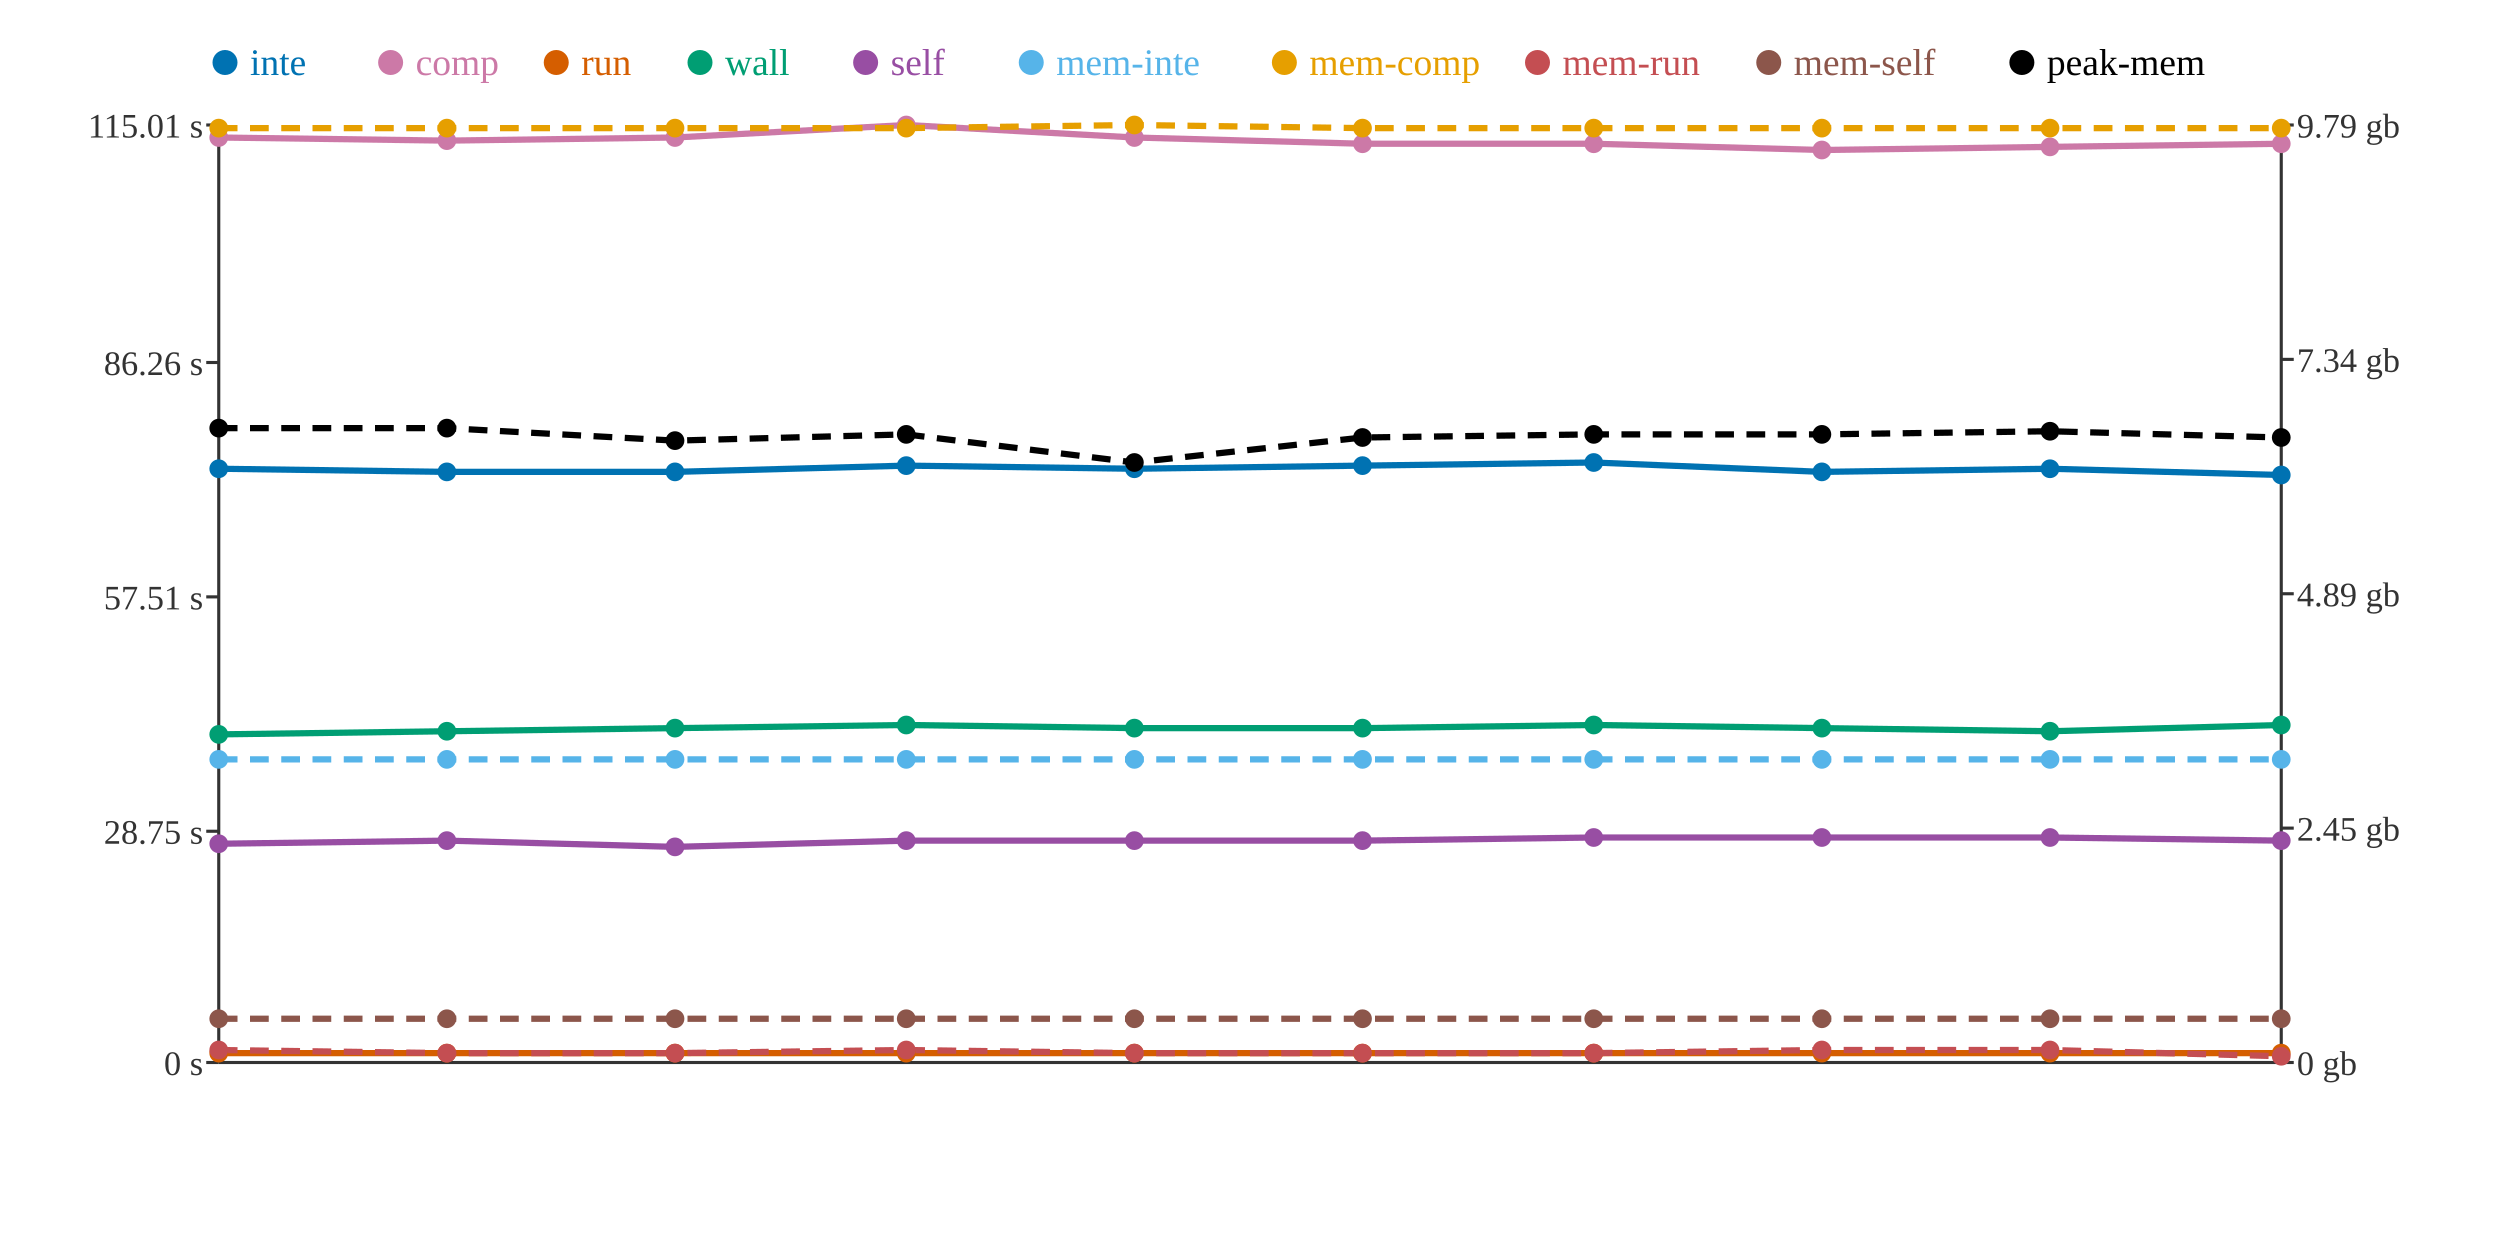
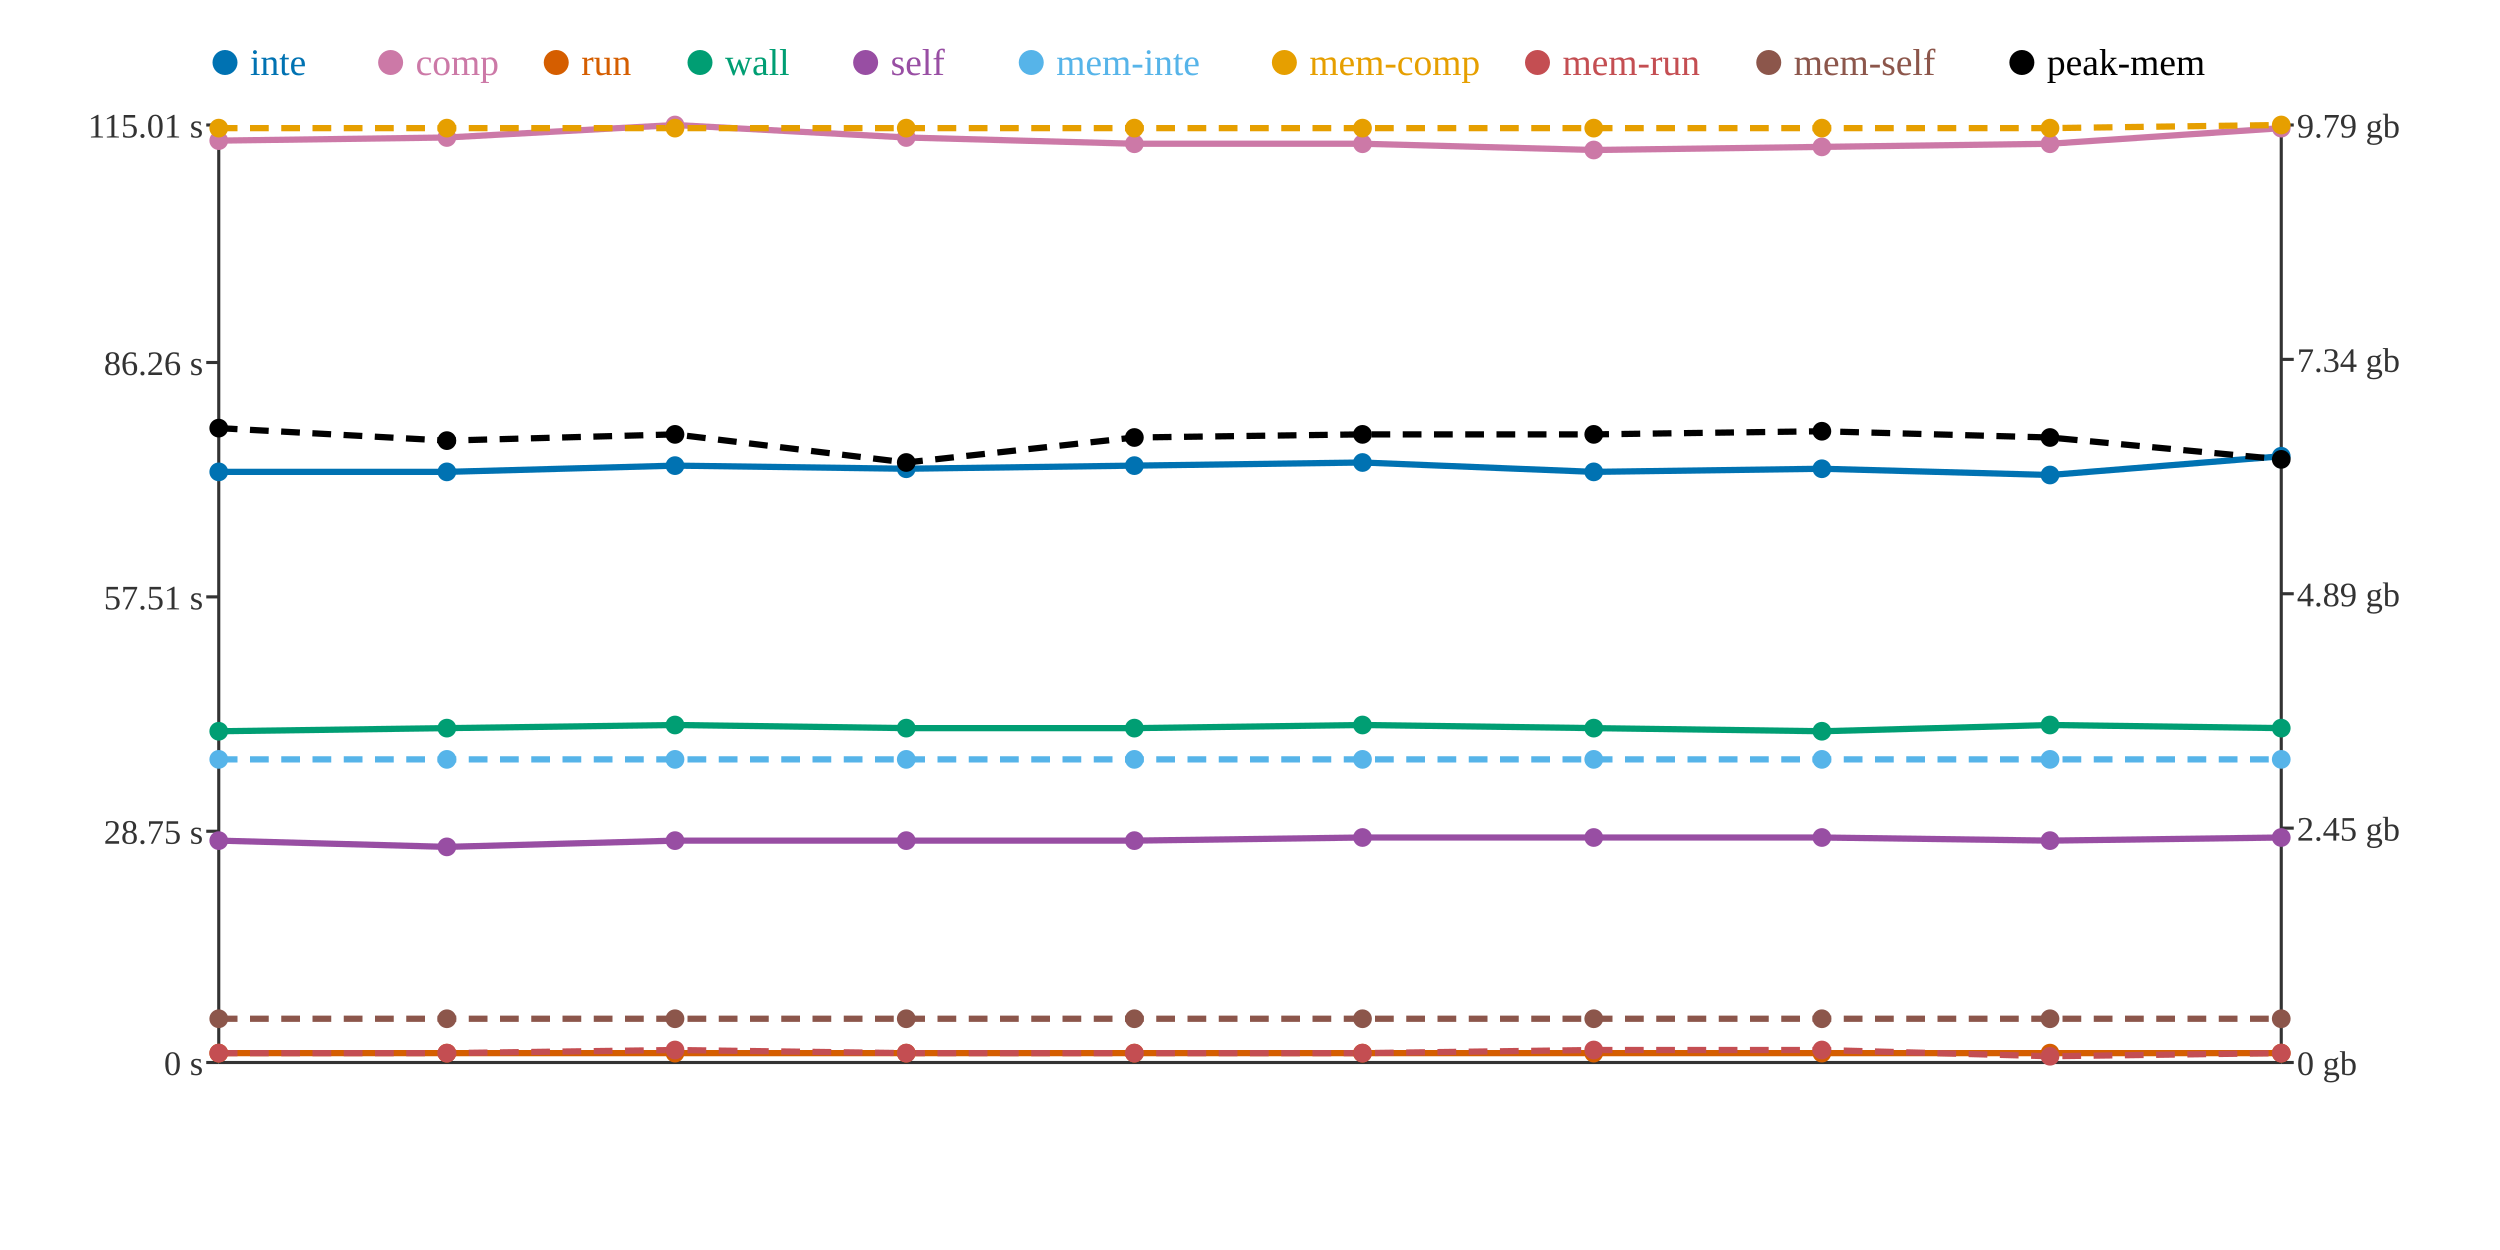
<svg xmlns="http://www.w3.org/2000/svg" width="800" height="400">
  <rect width="800" height="400" fill="white" />
  <line x1="70" y1="40" x2="70" y2="340" stroke="#333" stroke-width="1" />
  <line x1="70" y1="340" x2="730" y2="340" stroke="#333" stroke-width="1" />
  <line x1="730" y1="40" x2="730" y2="340" stroke="#333" stroke-width="1" />
  <line x1="66" y1="340" x2="70" y2="340" stroke="#333" stroke-width="1" />
  <text x="65" y="344" text-anchor="end" font-size="11" fill="#333">0 s</text>
  <line x1="66" y1="266" x2="70" y2="266" stroke="#333" stroke-width="1" />
  <text x="65" y="270" text-anchor="end" font-size="11" fill="#333">28.75 s</text>
  <line x1="66" y1="191" x2="70" y2="191" stroke="#333" stroke-width="1" />
  <text x="65" y="195" text-anchor="end" font-size="11" fill="#333">57.51 s</text>
  <line x1="66" y1="116" x2="70" y2="116" stroke="#333" stroke-width="1" />
  <text x="65" y="120" text-anchor="end" font-size="11" fill="#333">86.26 s</text>
  <line x1="66" y1="40" x2="70" y2="40" stroke="#333" stroke-width="1" />
  <text x="65" y="44" text-anchor="end" font-size="11" fill="#333">115.01 s</text>
  <line x1="730" y1="340" x2="734" y2="340" stroke="#333" stroke-width="1" />
  <text x="735" y="344" text-anchor="start" font-size="11" fill="#333">0 gb</text>
  <line x1="730" y1="265" x2="734" y2="265" stroke="#333" stroke-width="1" />
  <text x="735" y="269" text-anchor="start" font-size="11" fill="#333">2.45 gb</text>
  <line x1="730" y1="190" x2="734" y2="190" stroke="#333" stroke-width="1" />
  <text x="735" y="194" text-anchor="start" font-size="11" fill="#333">4.89 gb</text>
  <line x1="730" y1="115" x2="734" y2="115" stroke="#333" stroke-width="1" />
  <text x="735" y="119" text-anchor="start" font-size="11" fill="#333">7.34 gb</text>
  <line x1="730" y1="40" x2="734" y2="40" stroke="#333" stroke-width="1" />
  <text x="735" y="44" text-anchor="start" font-size="11" fill="#333">9.79 gb</text>
-   <polyline points="70,150 143,151 216,151 290,149 363,150 436,149 510,148 583,151 656,150 730,152" fill="none" stroke="#0072B2" stroke-width="2" />
-   <polyline points="70,44 143,45 216,44 290,40 363,44 436,46 510,46 583,48 656,47 730,46" fill="none" stroke="#CC79A7" stroke-width="2" />
+   <polyline points="70,151 143,151 216,149 290,150 363,149 436,148 510,151 583,150 656,152 730,146" fill="none" stroke="#0072B2" stroke-width="2" />
+   <polyline points="70,45 143,44 216,40 290,44 363,46 436,46 510,48 583,47 656,46 730,41" fill="none" stroke="#CC79A7" stroke-width="2" />
  <polyline points="70,337 143,337 216,337 290,337 363,337 436,337 510,337 583,337 656,337 730,337" fill="none" stroke="#D55E00" stroke-width="2" />
-   <polyline points="70,235 143,234 216,233 290,232 363,233 436,233 510,232 583,233 656,234 730,232" fill="none" stroke="#009E73" stroke-width="2" />
-   <polyline points="70,270 143,269 216,271 290,269 363,269 436,269 510,268 583,268 656,268 730,269" fill="none" stroke="#984EA3" stroke-width="2" />
+   <polyline points="70,234 143,233 216,232 290,233 363,233 436,232 510,233 583,234 656,232 730,233" fill="none" stroke="#009E73" stroke-width="2" />
+   <polyline points="70,269 143,271 216,269 290,269 363,269 436,268 510,268 583,268 656,269 730,268" fill="none" stroke="#984EA3" stroke-width="2" />
  <polyline points="70,243 143,243 216,243 290,243 363,243 436,243 510,243 583,243 656,243 730,243" fill="none" stroke="#56B4E9" stroke-width="2" stroke-dasharray="6 4" />
-   <polyline points="70,41 143,41 216,41 290,41 363,40 436,41 510,41 583,41 656,41 730,41" fill="none" stroke="#E69F00" stroke-width="2" stroke-dasharray="6 4" />
-   <polyline points="70,336 143,337 216,337 290,336 363,337 436,337 510,337 583,336 656,336 730,338" fill="none" stroke="#C44E52" stroke-width="2" stroke-dasharray="6 4" />
+   <polyline points="70,41 143,41 216,41 290,41 363,41 436,41 510,41 583,41 656,41 730,40" fill="none" stroke="#E69F00" stroke-width="2" stroke-dasharray="6 4" />
+   <polyline points="70,337 143,337 216,336 290,337 363,337 436,337 510,336 583,336 656,338 730,337" fill="none" stroke="#C44E52" stroke-width="2" stroke-dasharray="6 4" />
  <polyline points="70,326 143,326 216,326 290,326 363,326 436,326 510,326 583,326 656,326 730,326" fill="none" stroke="#8C564B" stroke-width="2" stroke-dasharray="6 4" />
-   <polyline points="70,137 143,137 216,141 290,139 363,148 436,140 510,139 583,139 656,138 730,140" fill="none" stroke="#000000" stroke-width="2" stroke-dasharray="6 4" />
-   <circle cx="70" cy="150" r="3" fill="#0072B2" />
-   <circle cx="70" cy="44" r="3" fill="#CC79A7" />
+   <polyline points="70,137 143,141 216,139 290,148 363,140 436,139 510,139 583,138 656,140 730,147" fill="none" stroke="#000000" stroke-width="2" stroke-dasharray="6 4" />
+   <circle cx="70" cy="151" r="3" fill="#0072B2" />
+   <circle cx="70" cy="45" r="3" fill="#CC79A7" />
  <circle cx="70" cy="337" r="3" fill="#D55E00" />
-   <circle cx="70" cy="235" r="3" fill="#009E73" />
-   <circle cx="70" cy="270" r="3" fill="#984EA3" />
+   <circle cx="70" cy="234" r="3" fill="#009E73" />
+   <circle cx="70" cy="269" r="3" fill="#984EA3" />
  <circle cx="70" cy="243" r="3" fill="#56B4E9" />
  <circle cx="70" cy="41" r="3" fill="#E69F00" />
-   <circle cx="70" cy="336" r="3" fill="#C44E52" />
+   <circle cx="70" cy="337" r="3" fill="#C44E52" />
  <circle cx="70" cy="326" r="3" fill="#8C564B" />
  <circle cx="70" cy="137" r="3" fill="#000000" />
  <circle cx="143" cy="151" r="3" fill="#0072B2" />
-   <circle cx="143" cy="45" r="3" fill="#CC79A7" />
+   <circle cx="143" cy="44" r="3" fill="#CC79A7" />
  <circle cx="143" cy="337" r="3" fill="#D55E00" />
-   <circle cx="143" cy="234" r="3" fill="#009E73" />
-   <circle cx="143" cy="269" r="3" fill="#984EA3" />
+   <circle cx="143" cy="233" r="3" fill="#009E73" />
+   <circle cx="143" cy="271" r="3" fill="#984EA3" />
  <circle cx="143" cy="243" r="3" fill="#56B4E9" />
  <circle cx="143" cy="41" r="3" fill="#E69F00" />
  <circle cx="143" cy="337" r="3" fill="#C44E52" />
  <circle cx="143" cy="326" r="3" fill="#8C564B" />
-   <circle cx="143" cy="137" r="3" fill="#000000" />
-   <circle cx="216" cy="151" r="3" fill="#0072B2" />
-   <circle cx="216" cy="44" r="3" fill="#CC79A7" />
+   <circle cx="143" cy="141" r="3" fill="#000000" />
+   <circle cx="216" cy="149" r="3" fill="#0072B2" />
+   <circle cx="216" cy="40" r="3" fill="#CC79A7" />
  <circle cx="216" cy="337" r="3" fill="#D55E00" />
-   <circle cx="216" cy="233" r="3" fill="#009E73" />
-   <circle cx="216" cy="271" r="3" fill="#984EA3" />
+   <circle cx="216" cy="232" r="3" fill="#009E73" />
+   <circle cx="216" cy="269" r="3" fill="#984EA3" />
  <circle cx="216" cy="243" r="3" fill="#56B4E9" />
  <circle cx="216" cy="41" r="3" fill="#E69F00" />
-   <circle cx="216" cy="337" r="3" fill="#C44E52" />
+   <circle cx="216" cy="336" r="3" fill="#C44E52" />
  <circle cx="216" cy="326" r="3" fill="#8C564B" />
-   <circle cx="216" cy="141" r="3" fill="#000000" />
-   <circle cx="290" cy="149" r="3" fill="#0072B2" />
-   <circle cx="290" cy="40" r="3" fill="#CC79A7" />
+   <circle cx="216" cy="139" r="3" fill="#000000" />
+   <circle cx="290" cy="150" r="3" fill="#0072B2" />
+   <circle cx="290" cy="44" r="3" fill="#CC79A7" />
  <circle cx="290" cy="337" r="3" fill="#D55E00" />
-   <circle cx="290" cy="232" r="3" fill="#009E73" />
+   <circle cx="290" cy="233" r="3" fill="#009E73" />
  <circle cx="290" cy="269" r="3" fill="#984EA3" />
  <circle cx="290" cy="243" r="3" fill="#56B4E9" />
  <circle cx="290" cy="41" r="3" fill="#E69F00" />
-   <circle cx="290" cy="336" r="3" fill="#C44E52" />
+   <circle cx="290" cy="337" r="3" fill="#C44E52" />
  <circle cx="290" cy="326" r="3" fill="#8C564B" />
-   <circle cx="290" cy="139" r="3" fill="#000000" />
-   <circle cx="363" cy="150" r="3" fill="#0072B2" />
-   <circle cx="363" cy="44" r="3" fill="#CC79A7" />
+   <circle cx="290" cy="148" r="3" fill="#000000" />
+   <circle cx="363" cy="149" r="3" fill="#0072B2" />
+   <circle cx="363" cy="46" r="3" fill="#CC79A7" />
  <circle cx="363" cy="337" r="3" fill="#D55E00" />
  <circle cx="363" cy="233" r="3" fill="#009E73" />
  <circle cx="363" cy="269" r="3" fill="#984EA3" />
  <circle cx="363" cy="243" r="3" fill="#56B4E9" />
-   <circle cx="363" cy="40" r="3" fill="#E69F00" />
+   <circle cx="363" cy="41" r="3" fill="#E69F00" />
  <circle cx="363" cy="337" r="3" fill="#C44E52" />
  <circle cx="363" cy="326" r="3" fill="#8C564B" />
-   <circle cx="363" cy="148" r="3" fill="#000000" />
-   <circle cx="436" cy="149" r="3" fill="#0072B2" />
+   <circle cx="363" cy="140" r="3" fill="#000000" />
+   <circle cx="436" cy="148" r="3" fill="#0072B2" />
  <circle cx="436" cy="46" r="3" fill="#CC79A7" />
  <circle cx="436" cy="337" r="3" fill="#D55E00" />
-   <circle cx="436" cy="233" r="3" fill="#009E73" />
-   <circle cx="436" cy="269" r="3" fill="#984EA3" />
+   <circle cx="436" cy="232" r="3" fill="#009E73" />
+   <circle cx="436" cy="268" r="3" fill="#984EA3" />
  <circle cx="436" cy="243" r="3" fill="#56B4E9" />
  <circle cx="436" cy="41" r="3" fill="#E69F00" />
  <circle cx="436" cy="337" r="3" fill="#C44E52" />
  <circle cx="436" cy="326" r="3" fill="#8C564B" />
-   <circle cx="436" cy="140" r="3" fill="#000000" />
-   <circle cx="510" cy="148" r="3" fill="#0072B2" />
-   <circle cx="510" cy="46" r="3" fill="#CC79A7" />
+   <circle cx="436" cy="139" r="3" fill="#000000" />
+   <circle cx="510" cy="151" r="3" fill="#0072B2" />
+   <circle cx="510" cy="48" r="3" fill="#CC79A7" />
  <circle cx="510" cy="337" r="3" fill="#D55E00" />
-   <circle cx="510" cy="232" r="3" fill="#009E73" />
+   <circle cx="510" cy="233" r="3" fill="#009E73" />
  <circle cx="510" cy="268" r="3" fill="#984EA3" />
  <circle cx="510" cy="243" r="3" fill="#56B4E9" />
  <circle cx="510" cy="41" r="3" fill="#E69F00" />
-   <circle cx="510" cy="337" r="3" fill="#C44E52" />
+   <circle cx="510" cy="336" r="3" fill="#C44E52" />
  <circle cx="510" cy="326" r="3" fill="#8C564B" />
  <circle cx="510" cy="139" r="3" fill="#000000" />
-   <circle cx="583" cy="151" r="3" fill="#0072B2" />
-   <circle cx="583" cy="48" r="3" fill="#CC79A7" />
+   <circle cx="583" cy="150" r="3" fill="#0072B2" />
+   <circle cx="583" cy="47" r="3" fill="#CC79A7" />
  <circle cx="583" cy="337" r="3" fill="#D55E00" />
-   <circle cx="583" cy="233" r="3" fill="#009E73" />
+   <circle cx="583" cy="234" r="3" fill="#009E73" />
  <circle cx="583" cy="268" r="3" fill="#984EA3" />
  <circle cx="583" cy="243" r="3" fill="#56B4E9" />
  <circle cx="583" cy="41" r="3" fill="#E69F00" />
  <circle cx="583" cy="336" r="3" fill="#C44E52" />
  <circle cx="583" cy="326" r="3" fill="#8C564B" />
-   <circle cx="583" cy="139" r="3" fill="#000000" />
-   <circle cx="656" cy="150" r="3" fill="#0072B2" />
-   <circle cx="656" cy="47" r="3" fill="#CC79A7" />
+   <circle cx="583" cy="138" r="3" fill="#000000" />
+   <circle cx="656" cy="152" r="3" fill="#0072B2" />
+   <circle cx="656" cy="46" r="3" fill="#CC79A7" />
  <circle cx="656" cy="337" r="3" fill="#D55E00" />
-   <circle cx="656" cy="234" r="3" fill="#009E73" />
-   <circle cx="656" cy="268" r="3" fill="#984EA3" />
+   <circle cx="656" cy="232" r="3" fill="#009E73" />
+   <circle cx="656" cy="269" r="3" fill="#984EA3" />
  <circle cx="656" cy="243" r="3" fill="#56B4E9" />
  <circle cx="656" cy="41" r="3" fill="#E69F00" />
-   <circle cx="656" cy="336" r="3" fill="#C44E52" />
+   <circle cx="656" cy="338" r="3" fill="#C44E52" />
  <circle cx="656" cy="326" r="3" fill="#8C564B" />
-   <circle cx="656" cy="138" r="3" fill="#000000" />
-   <circle cx="730" cy="152" r="3" fill="#0072B2" />
-   <circle cx="730" cy="46" r="3" fill="#CC79A7" />
+   <circle cx="656" cy="140" r="3" fill="#000000" />
+   <circle cx="730" cy="146" r="3" fill="#0072B2" />
+   <circle cx="730" cy="41" r="3" fill="#CC79A7" />
  <circle cx="730" cy="337" r="3" fill="#D55E00" />
-   <circle cx="730" cy="232" r="3" fill="#009E73" />
-   <circle cx="730" cy="269" r="3" fill="#984EA3" />
+   <circle cx="730" cy="233" r="3" fill="#009E73" />
+   <circle cx="730" cy="268" r="3" fill="#984EA3" />
  <circle cx="730" cy="243" r="3" fill="#56B4E9" />
-   <circle cx="730" cy="41" r="3" fill="#E69F00" />
-   <circle cx="730" cy="338" r="3" fill="#C44E52" />
+   <circle cx="730" cy="40" r="3" fill="#E69F00" />
+   <circle cx="730" cy="337" r="3" fill="#C44E52" />
  <circle cx="730" cy="326" r="3" fill="#8C564B" />
-   <circle cx="730" cy="140" r="3" fill="#000000" />
+   <circle cx="730" cy="147" r="3" fill="#000000" />
  <circle cx="72" cy="20" r="4" fill="#0072B2" />
  <text x="80" y="24" text-anchor="start" font-size="12" fill="#0072B2">inte</text>
  <circle cx="125" cy="20" r="4" fill="#CC79A7" />
  <text x="133" y="24" text-anchor="start" font-size="12" fill="#CC79A7">comp</text>
  <circle cx="178" cy="20" r="4" fill="#D55E00" />
  <text x="186" y="24" text-anchor="start" font-size="12" fill="#D55E00">run</text>
  <circle cx="224" cy="20" r="4" fill="#009E73" />
  <text x="232" y="24" text-anchor="start" font-size="12" fill="#009E73">wall</text>
  <circle cx="277" cy="20" r="4" fill="#984EA3" />
  <text x="285" y="24" text-anchor="start" font-size="12" fill="#984EA3">self</text>
  <circle cx="330" cy="20" r="4" fill="#56B4E9" />
  <text x="338" y="24" text-anchor="start" font-size="12" fill="#56B4E9">mem-inte</text>
  <circle cx="411" cy="20" r="4" fill="#E69F00" />
  <text x="419" y="24" text-anchor="start" font-size="12" fill="#E69F00">mem-comp</text>
  <circle cx="492" cy="20" r="4" fill="#C44E52" />
  <text x="500" y="24" text-anchor="start" font-size="12" fill="#C44E52">mem-run</text>
  <circle cx="566" cy="20" r="4" fill="#8C564B" />
  <text x="574" y="24" text-anchor="start" font-size="12" fill="#8C564B">mem-self</text>
  <circle cx="647" cy="20" r="4" fill="#000000" />
  <text x="655" y="24" text-anchor="start" font-size="12" fill="#000000">peak-mem</text>
</svg>
